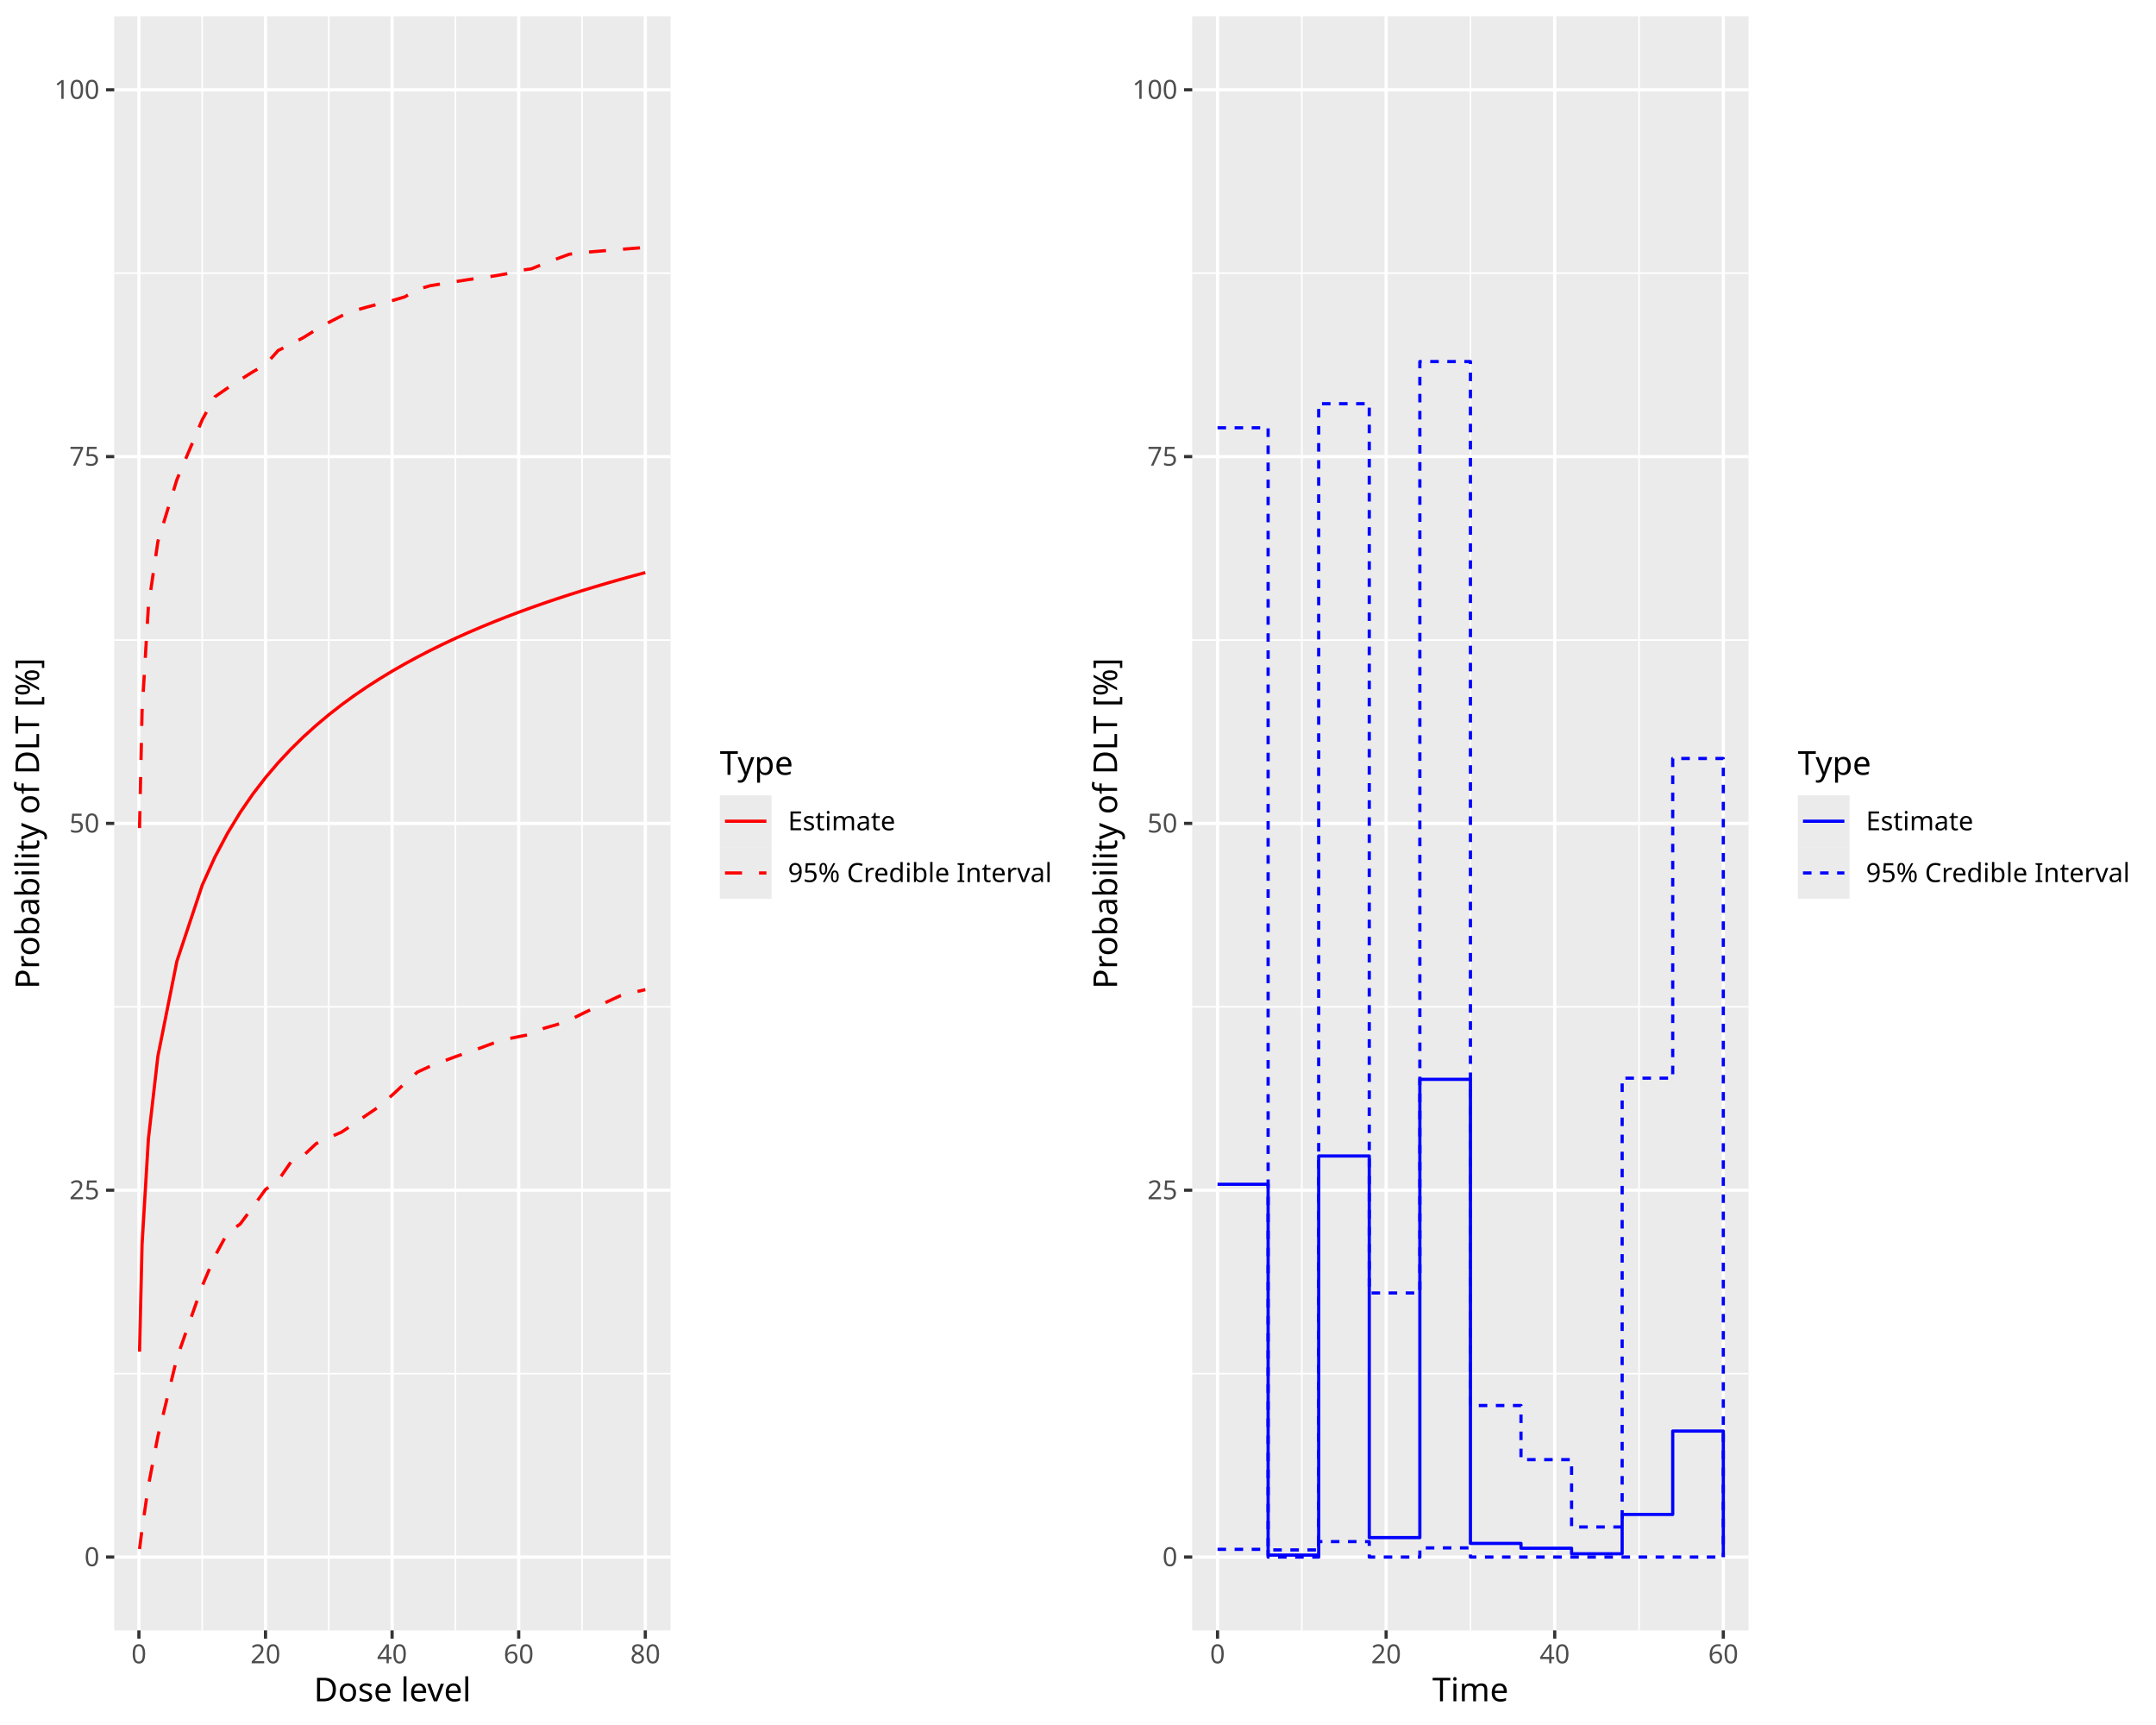
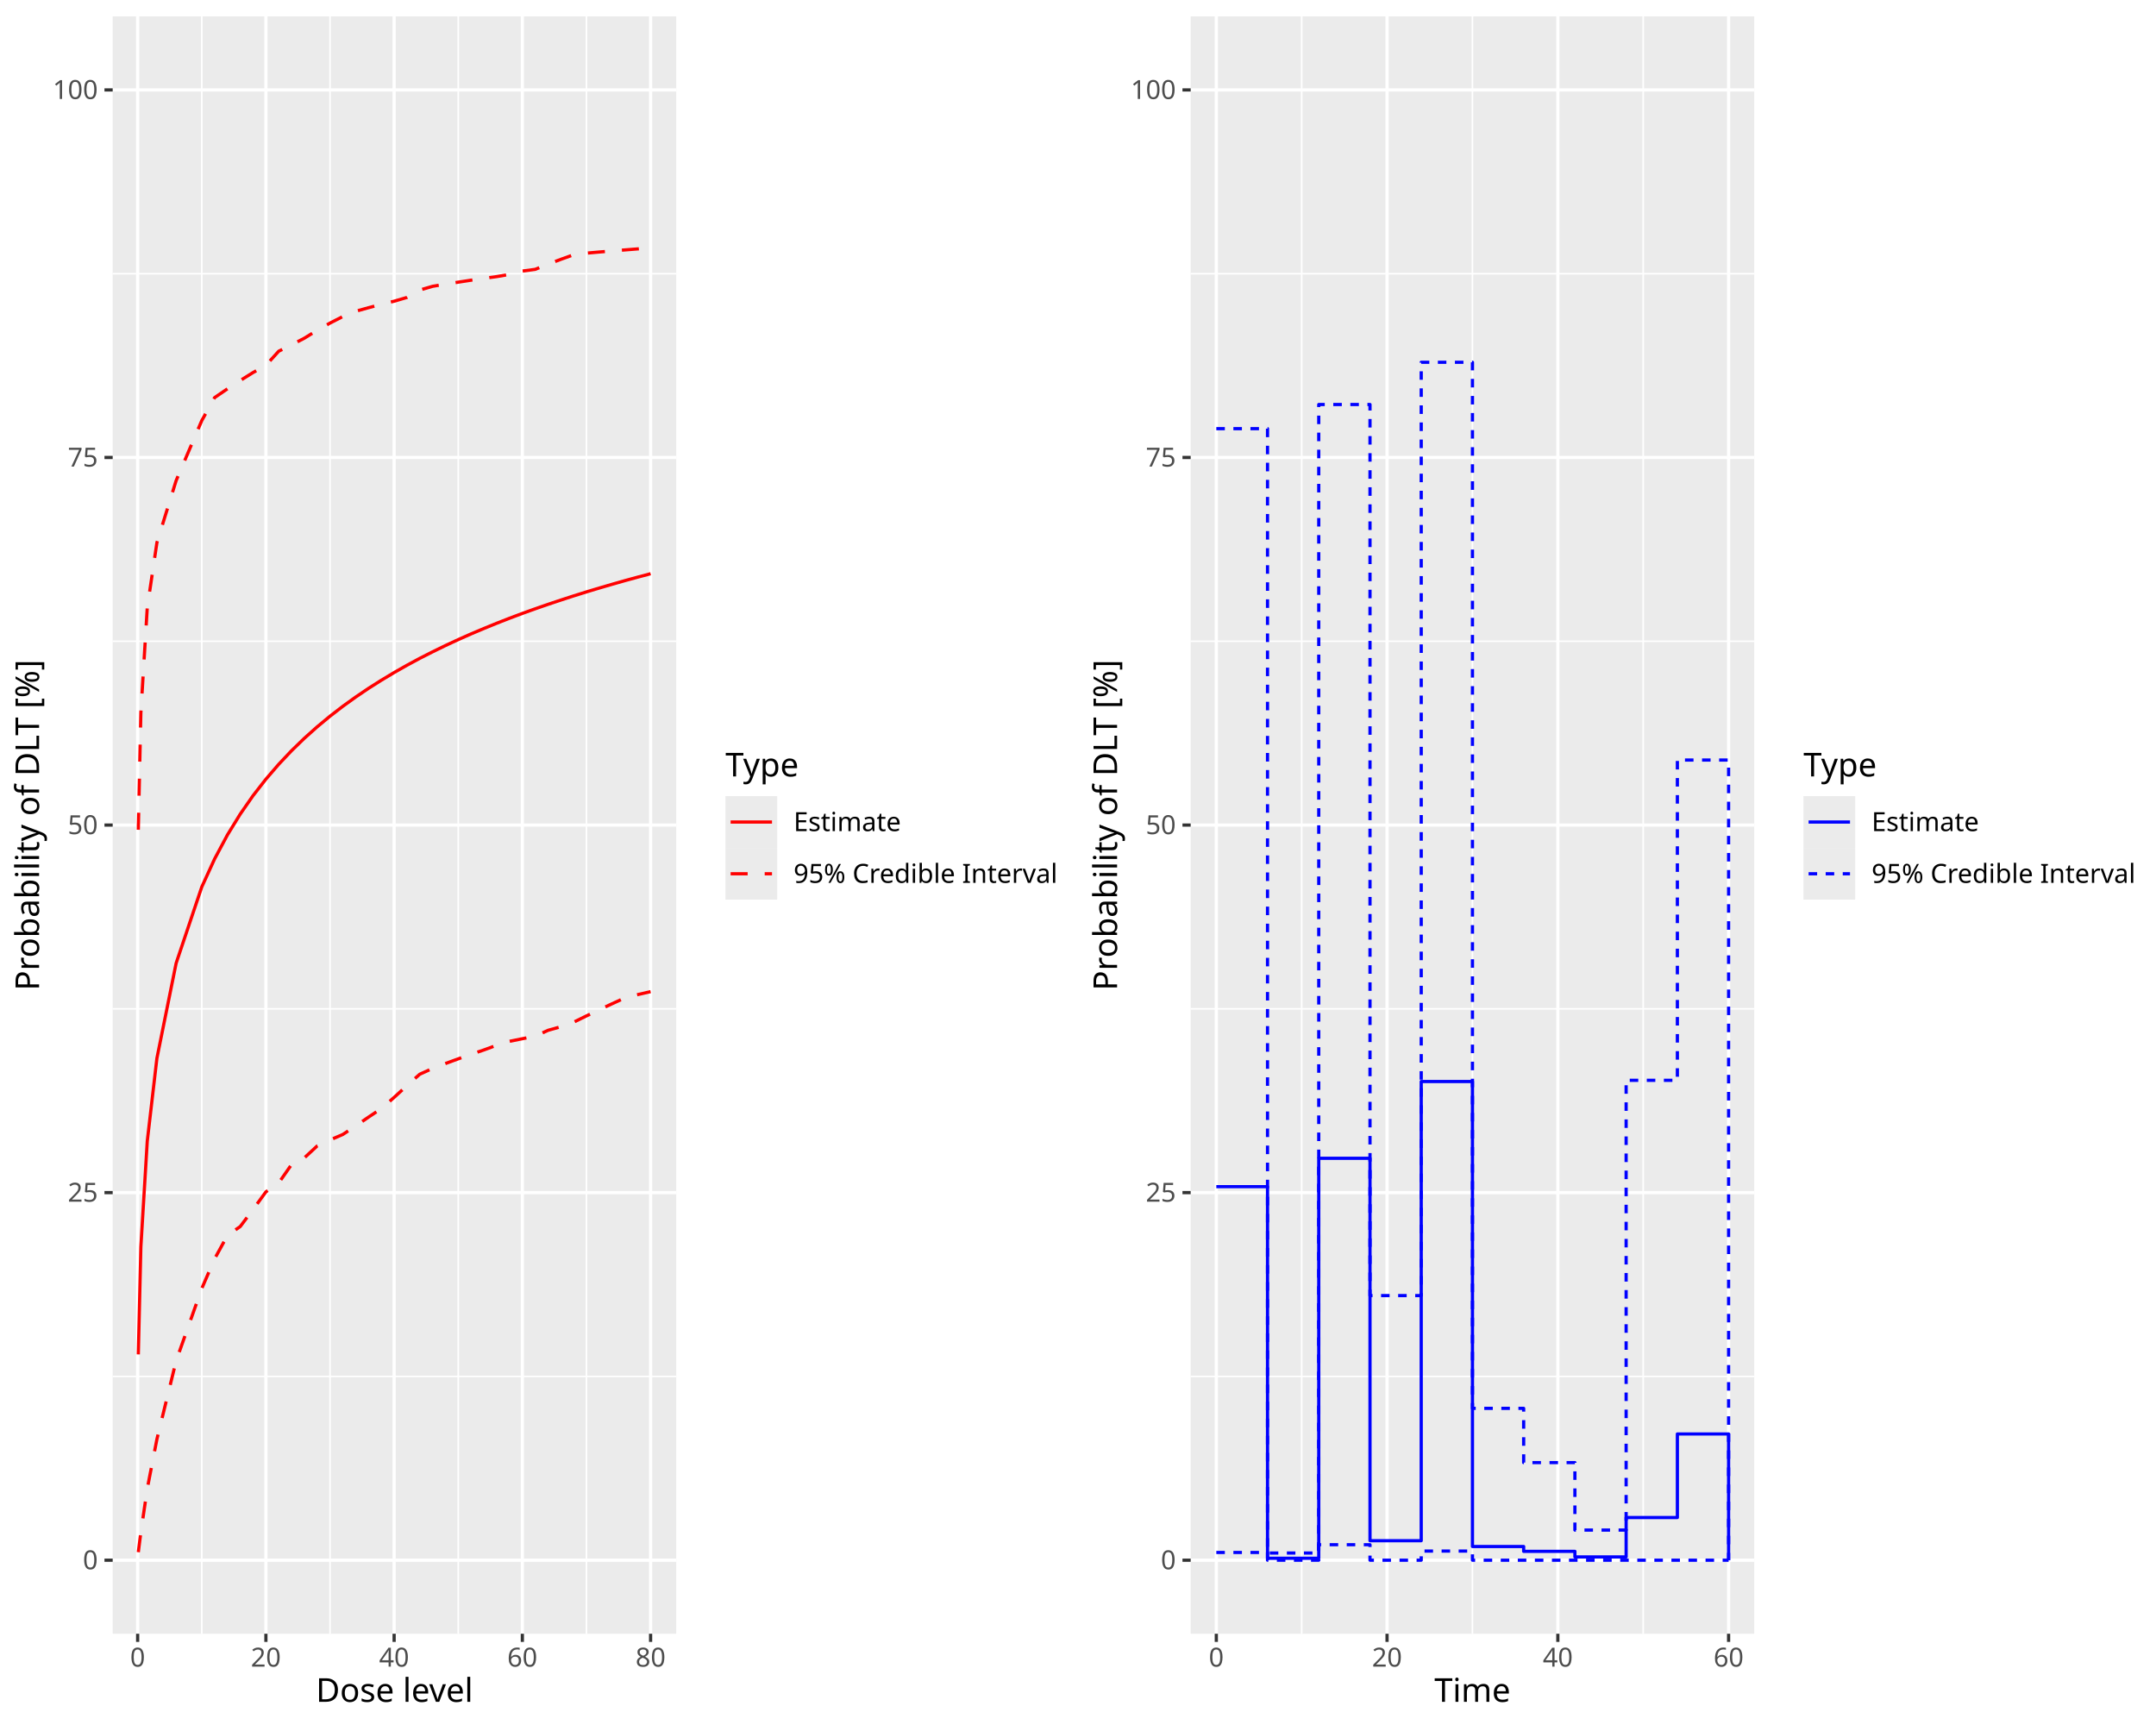
<svg xmlns="http://www.w3.org/2000/svg" class="svglite" data-engine-version="2.0" width="720.00pt" height="576.00pt" viewBox="0 0 720.00 576.00">
  <defs>
    <style type="text/css">
    .svglite line, .svglite polyline, .svglite polygon, .svglite path, .svglite rect, .svglite circle {
      fill: none;
      stroke: #000000;
      stroke-linecap: round;
      stroke-linejoin: round;
      stroke-miterlimit: 10.00;
    }
  </style>
  </defs>
  <rect width="100%" height="100%" style="stroke: none; fill: #FFFFFF;" />
  <defs>
    <clipPath id="cpMC4wMHw3MjAuMDB8MC4wMHw1NzYuMDA=">
      <rect x="0.00" y="0.00" width="720.00" height="576.00" />
    </clipPath>
  </defs>
  <g clip-path="url(#cpMC4wMHw3MjAuMDB8MC4wMHw1NzYuMDA=)">
</g>
  <defs>
    <clipPath id="cpMC4wMHwzNjAuMDB8MC4wMHw1NzYuMDA=">
      <rect x="0.00" y="0.00" width="360.00" height="576.00" />
    </clipPath>
  </defs>
  <g clip-path="url(#cpMC4wMHwzNjAuMDB8MC4wMHw1NzYuMDA=)">
    <rect x="0.00" y="0.00" width="360.00" height="576.00" style="stroke-width: 1.07; stroke: #FFFFFF; fill: #FFFFFF;" />
  </g>
  <g clip-path="url(#cpMC4wMHw3MjAuMDB8MC4wMHw1NzYuMDA=)">
</g>
  <defs>
-     <clipPath id="cpMzguMTV8MjIzLjk1fDUuNDh8NTQ0LjQy">
-       <rect x="38.15" y="5.48" width="185.79" height="538.94" />
+     <clipPath id="cpMzcuNjN8MjI1LjgyfDUuNDh8NTQ1LjUy">
+       <rect x="37.63" y="5.48" width="188.19" height="540.04" />
    </clipPath>
  </defs>
-   <g clip-path="url(#cpMzguMTV8MjIzLjk1fDUuNDh8NTQ0LjQy)">
-     <rect x="38.15" y="5.48" width="185.79" height="538.94" style="stroke-width: 1.07; stroke: none; fill: #EBEBEB;" />
-     <polyline points="38.15,458.68 223.95,458.68 " style="stroke-width: 0.53; stroke: #FFFFFF; stroke-linecap: butt;" />
-     <polyline points="38.15,336.19 223.95,336.19 " style="stroke-width: 0.53; stroke: #FFFFFF; stroke-linecap: butt;" />
-     <polyline points="38.15,213.71 223.95,213.71 " style="stroke-width: 0.53; stroke: #FFFFFF; stroke-linecap: butt;" />
-     <polyline points="38.15,91.22 223.95,91.22 " style="stroke-width: 0.53; stroke: #FFFFFF; stroke-linecap: butt;" />
-     <polyline points="67.53,544.42 67.53,5.48 " style="stroke-width: 0.53; stroke: #FFFFFF; stroke-linecap: butt;" />
-     <polyline points="109.80,544.42 109.80,5.48 " style="stroke-width: 0.53; stroke: #FFFFFF; stroke-linecap: butt;" />
-     <polyline points="152.08,544.42 152.08,5.48 " style="stroke-width: 0.53; stroke: #FFFFFF; stroke-linecap: butt;" />
-     <polyline points="194.36,544.42 194.36,5.48 " style="stroke-width: 0.53; stroke: #FFFFFF; stroke-linecap: butt;" />
-     <polyline points="38.15,519.92 223.95,519.92 " style="stroke-width: 1.07; stroke: #FFFFFF; stroke-linecap: butt;" />
-     <polyline points="38.15,397.43 223.95,397.43 " style="stroke-width: 1.07; stroke: #FFFFFF; stroke-linecap: butt;" />
-     <polyline points="38.15,274.95 223.95,274.95 " style="stroke-width: 1.07; stroke: #FFFFFF; stroke-linecap: butt;" />
-     <polyline points="38.15,152.46 223.95,152.46 " style="stroke-width: 1.07; stroke: #FFFFFF; stroke-linecap: butt;" />
-     <polyline points="38.15,29.98 223.95,29.98 " style="stroke-width: 1.07; stroke: #FFFFFF; stroke-linecap: butt;" />
-     <polyline points="46.39,544.42 46.39,5.48 " style="stroke-width: 1.07; stroke: #FFFFFF; stroke-linecap: butt;" />
-     <polyline points="88.67,544.42 88.67,5.48 " style="stroke-width: 1.07; stroke: #FFFFFF; stroke-linecap: butt;" />
-     <polyline points="130.94,544.42 130.94,5.48 " style="stroke-width: 1.07; stroke: #FFFFFF; stroke-linecap: butt;" />
-     <polyline points="173.22,544.42 173.22,5.48 " style="stroke-width: 1.07; stroke: #FFFFFF; stroke-linecap: butt;" />
-     <polyline points="215.50,544.42 215.50,5.48 " style="stroke-width: 1.07; stroke: #FFFFFF; stroke-linecap: butt;" />
-     <polyline points="46.60,517.25 47.44,510.61 49.56,496.09 52.73,479.60 59.07,453.48 67.53,429.40 71.75,419.49 75.98,411.70 80.21,408.72 84.44,403.04 88.67,397.17 92.89,394.19 97.12,388.08 101.35,385.85 105.58,381.87 109.80,379.88 114.03,378.05 118.26,375.22 122.49,372.29 126.72,369.42 130.94,365.70 135.17,361.77 139.40,357.98 143.63,356.03 147.86,354.41 152.08,352.85 156.31,351.34 160.54,349.89 164.77,348.31 169.00,347.01 173.22,346.15 177.45,345.32 181.68,343.35 185.91,342.14 190.13,340.64 194.36,338.54 198.59,336.49 202.82,334.49 207.05,332.53 211.27,331.44 215.50,330.45 " style="stroke-width: 1.07; stroke: #FF0000; stroke-dasharray: 5.69,5.69; stroke-linecap: butt;" />
-     <polyline points="46.60,451.34 47.44,415.54 49.56,380.28 52.73,352.65 59.07,320.98 67.53,295.58 71.75,286.22 75.98,278.24 80.21,271.29 84.44,265.14 88.67,259.65 92.89,254.69 97.12,250.17 101.35,246.03 105.58,242.21 109.80,238.67 114.03,235.37 118.26,232.29 122.49,229.40 126.72,226.69 130.94,224.12 135.17,221.70 139.40,219.40 143.63,217.21 147.86,215.13 152.08,213.15 156.31,211.25 160.54,209.44 164.77,207.70 169.00,206.03 173.22,204.43 177.45,202.89 181.68,201.40 185.91,199.97 190.13,198.59 194.36,197.25 198.59,195.96 202.82,194.71 207.05,193.50 211.27,192.33 215.50,191.19 " style="stroke-width: 1.07; stroke: #FF0000; stroke-linecap: butt;" />
-     <polyline points="46.60,276.52 47.44,237.56 49.56,202.49 52.73,180.82 59.07,160.17 67.53,140.17 71.75,132.50 75.98,129.57 80.21,126.82 84.44,124.15 88.67,121.75 92.89,117.04 97.12,114.94 101.35,112.71 105.58,110.07 109.80,107.67 114.03,105.48 118.26,103.75 122.49,102.55 126.72,101.43 130.94,100.39 135.17,99.13 139.40,96.66 143.63,95.41 147.86,94.71 152.08,94.04 156.31,93.38 160.54,92.77 164.77,92.19 169.00,91.45 173.22,90.34 177.45,89.77 181.68,88.05 185.91,86.44 190.13,84.89 194.36,84.37 198.59,83.99 202.82,83.64 207.05,83.29 211.27,82.95 215.50,82.63 " style="stroke-width: 1.07; stroke: #FF0000; stroke-dasharray: 5.69,5.69; stroke-linecap: butt;" />
+   <g clip-path="url(#cpMzcuNjN8MjI1LjgyfDUuNDh8NTQ1LjUy)">
+     <rect x="37.63" y="5.48" width="188.19" height="540.04" style="stroke-width: 1.07; stroke: none; fill: #EBEBEB;" />
+     <polyline points="37.63,459.60 225.82,459.60 " style="stroke-width: 0.53; stroke: #FFFFFF; stroke-linecap: butt;" />
+     <polyline points="37.63,336.87 225.82,336.87 " style="stroke-width: 0.53; stroke: #FFFFFF; stroke-linecap: butt;" />
+     <polyline points="37.63,214.13 225.82,214.13 " style="stroke-width: 0.53; stroke: #FFFFFF; stroke-linecap: butt;" />
+     <polyline points="37.63,91.39 225.82,91.39 " style="stroke-width: 0.53; stroke: #FFFFFF; stroke-linecap: butt;" />
+     <polyline points="67.38,545.52 67.38,5.48 " style="stroke-width: 0.53; stroke: #FFFFFF; stroke-linecap: butt;" />
+     <polyline points="110.21,545.52 110.21,5.48 " style="stroke-width: 0.53; stroke: #FFFFFF; stroke-linecap: butt;" />
+     <polyline points="153.03,545.52 153.03,5.48 " style="stroke-width: 0.53; stroke: #FFFFFF; stroke-linecap: butt;" />
+     <polyline points="195.85,545.52 195.85,5.48 " style="stroke-width: 0.53; stroke: #FFFFFF; stroke-linecap: butt;" />
+     <polyline points="37.63,520.97 225.82,520.97 " style="stroke-width: 1.07; stroke: #FFFFFF; stroke-linecap: butt;" />
+     <polyline points="37.63,398.23 225.82,398.23 " style="stroke-width: 1.07; stroke: #FFFFFF; stroke-linecap: butt;" />
+     <polyline points="37.63,275.50 225.82,275.50 " style="stroke-width: 1.07; stroke: #FFFFFF; stroke-linecap: butt;" />
+     <polyline points="37.63,152.76 225.82,152.76 " style="stroke-width: 1.07; stroke: #FFFFFF; stroke-linecap: butt;" />
+     <polyline points="37.63,30.03 225.82,30.03 " style="stroke-width: 1.07; stroke: #FFFFFF; stroke-linecap: butt;" />
+     <polyline points="45.97,545.52 45.97,5.48 " style="stroke-width: 1.07; stroke: #FFFFFF; stroke-linecap: butt;" />
+     <polyline points="88.80,545.52 88.80,5.48 " style="stroke-width: 1.07; stroke: #FFFFFF; stroke-linecap: butt;" />
+     <polyline points="131.62,545.52 131.62,5.48 " style="stroke-width: 1.07; stroke: #FFFFFF; stroke-linecap: butt;" />
+     <polyline points="174.44,545.52 174.44,5.48 " style="stroke-width: 1.07; stroke: #FFFFFF; stroke-linecap: butt;" />
+     <polyline points="217.27,545.52 217.27,5.48 " style="stroke-width: 1.07; stroke: #FFFFFF; stroke-linecap: butt;" />
+     <polyline points="46.19,518.29 47.04,511.64 49.18,497.09 52.40,480.57 58.82,454.40 67.38,430.26 71.67,420.34 75.95,412.53 80.23,409.55 84.51,403.85 88.80,397.97 93.08,394.98 97.36,388.86 101.64,386.62 105.93,382.64 110.21,380.65 114.49,378.81 118.77,375.98 123.05,373.03 127.34,370.17 131.62,366.43 135.90,362.50 140.18,358.70 144.47,356.75 148.75,355.13 153.03,353.56 157.31,352.05 161.60,350.59 165.88,349.01 170.16,347.71 174.44,346.84 178.72,346.01 183.01,344.04 187.29,342.83 191.57,341.32 195.85,339.22 200.14,337.16 204.42,335.16 208.70,333.20 212.98,332.11 217.27,331.11 " style="stroke-width: 1.07; stroke: #FF0000; stroke-dasharray: 5.69,5.69; stroke-linecap: butt;" />
+     <polyline points="46.19,452.25 47.04,416.38 49.18,381.05 52.40,353.36 58.82,321.63 67.38,296.17 71.67,286.80 75.95,278.79 80.23,271.83 84.51,265.67 88.80,260.17 93.08,255.20 97.36,250.67 101.64,246.52 105.93,242.69 110.21,239.14 114.49,235.84 118.77,232.76 123.05,229.86 127.34,227.14 131.62,224.57 135.90,222.14 140.18,219.83 144.47,217.65 148.75,215.56 153.03,213.57 157.31,211.67 161.60,209.86 165.88,208.11 170.16,206.44 174.44,204.83 178.72,203.29 183.01,201.80 187.29,200.37 191.57,198.98 195.85,197.64 200.14,196.35 204.42,195.10 208.70,193.88 212.98,192.71 217.27,191.57 " style="stroke-width: 1.07; stroke: #FF0000; stroke-linecap: butt;" />
+     <polyline points="46.19,277.07 47.04,238.04 49.18,202.90 52.40,181.18 58.82,160.48 67.38,140.45 71.67,132.76 75.95,129.83 80.23,127.06 84.51,124.39 88.80,121.99 93.08,117.27 97.36,115.16 101.64,112.93 105.93,110.28 110.21,107.88 114.49,105.69 118.77,103.95 123.05,102.75 127.34,101.63 131.62,100.58 135.90,99.32 140.18,96.85 144.47,95.60 148.75,94.89 153.03,94.22 157.31,93.56 161.60,92.94 165.88,92.36 170.16,91.62 174.44,90.51 178.72,89.94 183.01,88.22 187.29,86.60 191.57,85.06 195.85,84.53 200.14,84.15 204.42,83.80 208.70,83.45 212.98,83.11 217.27,82.78 " style="stroke-width: 1.07; stroke: #FF0000; stroke-dasharray: 5.69,5.69; stroke-linecap: butt;" />
  </g>
  <g clip-path="url(#cpMC4wMHw3MjAuMDB8MC4wMHw1NzYuMDA=)">
-     <text x="33.22" y="522.95" text-anchor="end" style="font-size: 8.80px; fill: #4D4D4D; font-family: sans;" textLength="4.89px" lengthAdjust="spacingAndGlyphs">0</text>
-     <text x="33.22" y="400.46" text-anchor="end" style="font-size: 8.80px; fill: #4D4D4D; font-family: sans;" textLength="9.79px" lengthAdjust="spacingAndGlyphs">25</text>
-     <text x="33.22" y="277.98" text-anchor="end" style="font-size: 8.80px; fill: #4D4D4D; font-family: sans;" textLength="9.79px" lengthAdjust="spacingAndGlyphs">50</text>
-     <text x="33.22" y="155.49" text-anchor="end" style="font-size: 8.80px; fill: #4D4D4D; font-family: sans;" textLength="9.79px" lengthAdjust="spacingAndGlyphs">75</text>
-     <text x="33.22" y="33.00" text-anchor="end" style="font-size: 8.80px; fill: #4D4D4D; font-family: sans;" textLength="14.68px" lengthAdjust="spacingAndGlyphs">100</text>
-     <polyline points="35.41,519.92 38.15,519.92 " style="stroke-width: 1.07; stroke: #333333; stroke-linecap: butt;" />
-     <polyline points="35.41,397.43 38.15,397.43 " style="stroke-width: 1.07; stroke: #333333; stroke-linecap: butt;" />
-     <polyline points="35.41,274.95 38.15,274.95 " style="stroke-width: 1.07; stroke: #333333; stroke-linecap: butt;" />
-     <polyline points="35.41,152.46 38.15,152.46 " style="stroke-width: 1.07; stroke: #333333; stroke-linecap: butt;" />
-     <polyline points="35.41,29.98 38.15,29.98 " style="stroke-width: 1.07; stroke: #333333; stroke-linecap: butt;" />
-     <polyline points="46.39,547.16 46.39,544.42 " style="stroke-width: 1.07; stroke: #333333; stroke-linecap: butt;" />
-     <polyline points="88.67,547.16 88.67,544.42 " style="stroke-width: 1.07; stroke: #333333; stroke-linecap: butt;" />
-     <polyline points="130.94,547.16 130.94,544.42 " style="stroke-width: 1.07; stroke: #333333; stroke-linecap: butt;" />
-     <polyline points="173.22,547.16 173.22,544.42 " style="stroke-width: 1.07; stroke: #333333; stroke-linecap: butt;" />
-     <polyline points="215.50,547.16 215.50,544.42 " style="stroke-width: 1.07; stroke: #333333; stroke-linecap: butt;" />
-     <text x="46.39" y="555.40" text-anchor="middle" style="font-size: 8.80px; fill: #4D4D4D; font-family: sans;" textLength="4.89px" lengthAdjust="spacingAndGlyphs">0</text>
-     <text x="88.67" y="555.40" text-anchor="middle" style="font-size: 8.80px; fill: #4D4D4D; font-family: sans;" textLength="9.79px" lengthAdjust="spacingAndGlyphs">20</text>
-     <text x="130.94" y="555.40" text-anchor="middle" style="font-size: 8.80px; fill: #4D4D4D; font-family: sans;" textLength="9.79px" lengthAdjust="spacingAndGlyphs">40</text>
-     <text x="173.22" y="555.40" text-anchor="middle" style="font-size: 8.80px; fill: #4D4D4D; font-family: sans;" textLength="9.79px" lengthAdjust="spacingAndGlyphs">60</text>
-     <text x="215.50" y="555.40" text-anchor="middle" style="font-size: 8.80px; fill: #4D4D4D; font-family: sans;" textLength="9.79px" lengthAdjust="spacingAndGlyphs">80</text>
-     <text x="131.05" y="568.10" text-anchor="middle" style="font-size: 11.00px; font-family: sans;" textLength="51.37px" lengthAdjust="spacingAndGlyphs">Dose level</text>
-     <text transform="translate(13.05,274.95) rotate(-90)" text-anchor="middle" style="font-size: 11.00px; font-family: sans;" textLength="106.38px" lengthAdjust="spacingAndGlyphs">Probability of DLT [%]</text>
-     <rect x="234.91" y="244.29" width="119.61" height="61.32" style="stroke-width: 1.07; stroke: none; fill: #FFFFFF;" />
-     <text x="240.39" y="258.71" style="font-size: 11.00px; font-family: sans;" textLength="24.46px" lengthAdjust="spacingAndGlyphs">Type</text>
-     <rect x="240.39" y="265.57" width="17.28" height="17.28" style="stroke-width: 1.07; stroke: none; fill: #EBEBEB;" />
-     <line x1="242.11" y1="274.21" x2="255.94" y2="274.21" style="stroke-width: 1.07; stroke: #FF0000; stroke-linecap: butt;" />
-     <rect x="240.39" y="282.85" width="17.28" height="17.28" style="stroke-width: 1.07; stroke: none; fill: #EBEBEB;" />
-     <line x1="242.11" y1="291.49" x2="255.94" y2="291.49" style="stroke-width: 1.07; stroke: #FF0000; stroke-dasharray: 5.69,5.69; stroke-linecap: butt;" />
-     <text x="263.15" y="277.24" style="font-size: 8.80px; font-family: sans;" textLength="34.24px" lengthAdjust="spacingAndGlyphs">Estimate</text>
-     <text x="263.15" y="294.52" style="font-size: 8.80px; font-family: sans;" textLength="84.14px" lengthAdjust="spacingAndGlyphs">95% Credible Interval</text>
+     <text x="32.70" y="524.00" text-anchor="end" style="font-size: 8.80px; fill: #4D4D4D; font-family: sans;" textLength="4.89px" lengthAdjust="spacingAndGlyphs">0</text>
+     <text x="32.70" y="401.26" text-anchor="end" style="font-size: 8.80px; fill: #4D4D4D; font-family: sans;" textLength="9.79px" lengthAdjust="spacingAndGlyphs">25</text>
+     <text x="32.70" y="278.53" text-anchor="end" style="font-size: 8.80px; fill: #4D4D4D; font-family: sans;" textLength="9.79px" lengthAdjust="spacingAndGlyphs">50</text>
+     <text x="32.70" y="155.79" text-anchor="end" style="font-size: 8.80px; fill: #4D4D4D; font-family: sans;" textLength="9.79px" lengthAdjust="spacingAndGlyphs">75</text>
+     <text x="32.70" y="33.05" text-anchor="end" style="font-size: 8.80px; fill: #4D4D4D; font-family: sans;" textLength="14.68px" lengthAdjust="spacingAndGlyphs">100</text>
+     <polyline points="34.89,520.97 37.63,520.97 " style="stroke-width: 1.07; stroke: #333333; stroke-linecap: butt;" />
+     <polyline points="34.89,398.23 37.63,398.23 " style="stroke-width: 1.07; stroke: #333333; stroke-linecap: butt;" />
+     <polyline points="34.89,275.50 37.63,275.50 " style="stroke-width: 1.07; stroke: #333333; stroke-linecap: butt;" />
+     <polyline points="34.89,152.76 37.63,152.76 " style="stroke-width: 1.07; stroke: #333333; stroke-linecap: butt;" />
+     <polyline points="34.89,30.03 37.63,30.03 " style="stroke-width: 1.07; stroke: #333333; stroke-linecap: butt;" />
+     <polyline points="45.97,548.26 45.97,545.52 " style="stroke-width: 1.07; stroke: #333333; stroke-linecap: butt;" />
+     <polyline points="88.80,548.26 88.80,545.52 " style="stroke-width: 1.07; stroke: #333333; stroke-linecap: butt;" />
+     <polyline points="131.62,548.26 131.62,545.52 " style="stroke-width: 1.07; stroke: #333333; stroke-linecap: butt;" />
+     <polyline points="174.44,548.26 174.44,545.52 " style="stroke-width: 1.07; stroke: #333333; stroke-linecap: butt;" />
+     <polyline points="217.27,548.26 217.27,545.52 " style="stroke-width: 1.07; stroke: #333333; stroke-linecap: butt;" />
+     <text x="45.97" y="556.51" text-anchor="middle" style="font-size: 8.80px; fill: #4D4D4D; font-family: sans;" textLength="4.89px" lengthAdjust="spacingAndGlyphs">0</text>
+     <text x="88.80" y="556.51" text-anchor="middle" style="font-size: 8.80px; fill: #4D4D4D; font-family: sans;" textLength="9.79px" lengthAdjust="spacingAndGlyphs">20</text>
+     <text x="131.62" y="556.51" text-anchor="middle" style="font-size: 8.80px; fill: #4D4D4D; font-family: sans;" textLength="9.79px" lengthAdjust="spacingAndGlyphs">40</text>
+     <text x="174.44" y="556.51" text-anchor="middle" style="font-size: 8.80px; fill: #4D4D4D; font-family: sans;" textLength="9.79px" lengthAdjust="spacingAndGlyphs">60</text>
+     <text x="217.27" y="556.51" text-anchor="middle" style="font-size: 8.80px; fill: #4D4D4D; font-family: sans;" textLength="9.79px" lengthAdjust="spacingAndGlyphs">80</text>
+     <text x="131.73" y="568.27" text-anchor="middle" style="font-size: 11.00px; font-family: sans;" textLength="51.37px" lengthAdjust="spacingAndGlyphs">Dose level</text>
+     <text transform="translate(13.05,275.50) rotate(-90)" text-anchor="middle" style="font-size: 11.00px; font-family: sans;" textLength="106.38px" lengthAdjust="spacingAndGlyphs">Probability of DLT [%]</text>
+     <rect x="236.78" y="245.12" width="117.74" height="60.76" style="stroke-width: 1.07; stroke: none; fill: #FFFFFF;" />
+     <text x="242.26" y="259.26" style="font-size: 11.00px; font-family: sans;" textLength="24.46px" lengthAdjust="spacingAndGlyphs">Type</text>
+     <rect x="242.26" y="265.84" width="17.28" height="17.28" style="stroke-width: 1.07; stroke: none; fill: #EBEBEB;" />
+     <line x1="243.99" y1="274.48" x2="257.81" y2="274.48" style="stroke-width: 1.07; stroke: #FF0000; stroke-linecap: butt;" />
+     <rect x="242.26" y="283.12" width="17.28" height="17.28" style="stroke-width: 1.07; stroke: none; fill: #EBEBEB;" />
+     <line x1="243.99" y1="291.76" x2="257.81" y2="291.76" style="stroke-width: 1.07; stroke: #FF0000; stroke-dasharray: 5.69,5.69; stroke-linecap: butt;" />
+     <text x="265.02" y="277.51" style="font-size: 8.80px; font-family: sans;" textLength="34.24px" lengthAdjust="spacingAndGlyphs">Estimate</text>
+     <text x="265.02" y="294.79" style="font-size: 8.80px; font-family: sans;" textLength="84.14px" lengthAdjust="spacingAndGlyphs">95% Credible Interval</text>
  </g>
  <defs>
    <clipPath id="cpMzYwLjAwfDcyMC4wMHwwLjAwfDU3Ni4wMA==">
      <rect x="360.00" y="0.00" width="360.00" height="576.00" />
    </clipPath>
  </defs>
  <g clip-path="url(#cpMzYwLjAwfDcyMC4wMHwwLjAwfDU3Ni4wMA==)">
    <rect x="360.00" y="0.00" width="360.00" height="576.00" style="stroke-width: 1.07; stroke: #FFFFFF; fill: #FFFFFF;" />
  </g>
  <g clip-path="url(#cpMC4wMHw3MjAuMDB8MC4wMHw1NzYuMDA=)">
</g>
  <defs>
-     <clipPath id="cpMzk4LjE1fDU4My45NXw1LjQ4fDU0NC40Mg==">
-       <rect x="398.15" y="5.48" width="185.79" height="538.94" />
+     <clipPath id="cpMzk3LjYzfDU4NS44Mnw1LjQ4fDU0NS41Mg==">
+       <rect x="397.63" y="5.48" width="188.19" height="540.04" />
    </clipPath>
  </defs>
-   <g clip-path="url(#cpMzk4LjE1fDU4My45NXw1LjQ4fDU0NC40Mg==)">
-     <rect x="398.15" y="5.48" width="185.79" height="538.94" style="stroke-width: 1.07; stroke: none; fill: #EBEBEB;" />
-     <polyline points="398.15,458.68 583.95,458.68 " style="stroke-width: 0.53; stroke: #FFFFFF; stroke-linecap: butt;" />
-     <polyline points="398.15,336.19 583.95,336.19 " style="stroke-width: 0.53; stroke: #FFFFFF; stroke-linecap: butt;" />
-     <polyline points="398.15,213.71 583.95,213.71 " style="stroke-width: 0.53; stroke: #FFFFFF; stroke-linecap: butt;" />
-     <polyline points="398.15,91.22 583.95,91.22 " style="stroke-width: 0.53; stroke: #FFFFFF; stroke-linecap: butt;" />
-     <polyline points="434.75,544.42 434.75,5.48 " style="stroke-width: 0.53; stroke: #FFFFFF; stroke-linecap: butt;" />
-     <polyline points="491.05,544.42 491.05,5.48 " style="stroke-width: 0.53; stroke: #FFFFFF; stroke-linecap: butt;" />
-     <polyline points="547.35,544.42 547.35,5.48 " style="stroke-width: 0.53; stroke: #FFFFFF; stroke-linecap: butt;" />
-     <polyline points="398.15,519.92 583.95,519.92 " style="stroke-width: 1.07; stroke: #FFFFFF; stroke-linecap: butt;" />
-     <polyline points="398.15,397.43 583.95,397.43 " style="stroke-width: 1.07; stroke: #FFFFFF; stroke-linecap: butt;" />
-     <polyline points="398.15,274.95 583.95,274.95 " style="stroke-width: 1.07; stroke: #FFFFFF; stroke-linecap: butt;" />
-     <polyline points="398.15,152.46 583.95,152.46 " style="stroke-width: 1.07; stroke: #FFFFFF; stroke-linecap: butt;" />
-     <polyline points="398.15,29.98 583.95,29.98 " style="stroke-width: 1.07; stroke: #FFFFFF; stroke-linecap: butt;" />
-     <polyline points="406.60,544.42 406.60,5.48 " style="stroke-width: 1.07; stroke: #FFFFFF; stroke-linecap: butt;" />
-     <polyline points="462.90,544.42 462.90,5.48 " style="stroke-width: 1.07; stroke: #FFFFFF; stroke-linecap: butt;" />
-     <polyline points="519.20,544.42 519.20,5.48 " style="stroke-width: 1.07; stroke: #FFFFFF; stroke-linecap: butt;" />
-     <polyline points="575.50,544.42 575.50,5.48 " style="stroke-width: 1.07; stroke: #FFFFFF; stroke-linecap: butt;" />
-     <polyline points="406.60,517.34 423.49,517.34 423.49,519.92 440.38,519.92 440.38,514.76 457.27,514.76 457.27,519.92 474.16,519.92 474.16,516.87 491.05,516.87 491.05,519.92 507.94,519.92 507.94,519.92 524.83,519.92 524.83,519.92 541.72,519.92 541.72,519.92 558.61,519.92 558.61,519.92 575.50,519.92 575.50,519.92 " style="stroke-width: 1.07; stroke: #0000FF; stroke-dasharray: 2.85,2.85; stroke-linecap: butt;" />
-     <polyline points="406.60,395.45 423.49,395.45 423.49,519.27 440.38,519.27 440.38,385.99 457.27,385.99 457.27,513.43 474.16,513.43 474.16,360.41 491.05,360.41 491.05,515.36 507.94,515.36 507.94,516.98 524.83,516.98 524.83,518.83 541.72,518.83 541.72,505.70 558.61,505.70 558.61,477.85 575.50,477.85 575.50,519.92 " style="stroke-width: 1.07; stroke: #0000FF; stroke-linecap: butt;" />
-     <polyline points="406.60,142.84 423.49,142.84 423.49,517.53 440.38,517.53 440.38,134.80 457.27,134.80 457.27,431.74 474.16,431.74 474.16,120.73 491.05,120.73 491.05,469.32 507.94,469.32 507.94,487.39 524.83,487.39 524.83,509.88 541.72,509.88 541.72,360.01 558.61,360.01 558.61,253.27 575.50,253.27 575.50,519.92 " style="stroke-width: 1.07; stroke: #0000FF; stroke-dasharray: 2.85,2.85; stroke-linecap: butt;" />
+   <g clip-path="url(#cpMzk3LjYzfDU4NS44Mnw1LjQ4fDU0NS41Mg==)">
+     <rect x="397.63" y="5.48" width="188.19" height="540.04" style="stroke-width: 1.07; stroke: none; fill: #EBEBEB;" />
+     <polyline points="397.63,459.60 585.82,459.60 " style="stroke-width: 0.53; stroke: #FFFFFF; stroke-linecap: butt;" />
+     <polyline points="397.63,336.87 585.82,336.87 " style="stroke-width: 0.53; stroke: #FFFFFF; stroke-linecap: butt;" />
+     <polyline points="397.63,214.13 585.82,214.13 " style="stroke-width: 0.53; stroke: #FFFFFF; stroke-linecap: butt;" />
+     <polyline points="397.63,91.39 585.82,91.39 " style="stroke-width: 0.53; stroke: #FFFFFF; stroke-linecap: butt;" />
+     <polyline points="434.70,545.52 434.70,5.48 " style="stroke-width: 0.53; stroke: #FFFFFF; stroke-linecap: butt;" />
+     <polyline points="491.73,545.52 491.73,5.48 " style="stroke-width: 0.53; stroke: #FFFFFF; stroke-linecap: butt;" />
+     <polyline points="548.75,545.52 548.75,5.48 " style="stroke-width: 0.53; stroke: #FFFFFF; stroke-linecap: butt;" />
+     <polyline points="397.63,520.97 585.82,520.97 " style="stroke-width: 1.07; stroke: #FFFFFF; stroke-linecap: butt;" />
+     <polyline points="397.63,398.23 585.82,398.23 " style="stroke-width: 1.07; stroke: #FFFFFF; stroke-linecap: butt;" />
+     <polyline points="397.63,275.50 585.82,275.50 " style="stroke-width: 1.07; stroke: #FFFFFF; stroke-linecap: butt;" />
+     <polyline points="397.63,152.76 585.82,152.76 " style="stroke-width: 1.07; stroke: #FFFFFF; stroke-linecap: butt;" />
+     <polyline points="397.63,30.03 585.82,30.03 " style="stroke-width: 1.07; stroke: #FFFFFF; stroke-linecap: butt;" />
+     <polyline points="406.19,545.52 406.19,5.48 " style="stroke-width: 1.07; stroke: #FFFFFF; stroke-linecap: butt;" />
+     <polyline points="463.21,545.52 463.21,5.48 " style="stroke-width: 1.07; stroke: #FFFFFF; stroke-linecap: butt;" />
+     <polyline points="520.24,545.52 520.24,5.48 " style="stroke-width: 1.07; stroke: #FFFFFF; stroke-linecap: butt;" />
+     <polyline points="577.27,545.52 577.27,5.48 " style="stroke-width: 1.07; stroke: #FFFFFF; stroke-linecap: butt;" />
+     <polyline points="406.19,518.39 423.29,518.39 423.29,520.97 440.40,520.97 440.40,515.80 457.51,515.80 457.51,520.97 474.62,520.97 474.62,517.92 491.73,517.92 491.73,520.97 508.83,520.97 508.83,520.97 525.94,520.97 525.94,520.97 543.05,520.97 543.05,520.97 560.16,520.97 560.16,520.97 577.27,520.97 577.27,520.97 " style="stroke-width: 1.07; stroke: #0000FF; stroke-dasharray: 2.85,2.85; stroke-linecap: butt;" />
+     <polyline points="406.19,396.24 423.29,396.24 423.29,520.32 440.40,520.32 440.40,386.77 457.51,386.77 457.51,514.46 474.62,514.46 474.62,361.13 491.73,361.13 491.73,516.40 508.83,516.40 508.83,518.02 525.94,518.02 525.94,519.88 543.05,519.88 543.05,506.72 560.16,506.72 560.16,478.82 577.27,478.82 577.27,520.97 " style="stroke-width: 1.07; stroke: #0000FF; stroke-linecap: butt;" />
+     <polyline points="406.19,143.13 423.29,143.13 423.29,518.57 440.40,518.57 440.40,135.07 457.51,135.07 457.51,432.61 474.62,432.61 474.62,120.97 491.73,120.97 491.73,470.27 508.83,470.27 508.83,488.38 525.94,488.38 525.94,510.91 543.05,510.91 543.05,360.73 560.16,360.73 560.16,253.78 577.27,253.78 577.27,520.97 " style="stroke-width: 1.07; stroke: #0000FF; stroke-dasharray: 2.85,2.85; stroke-linecap: butt;" />
  </g>
  <g clip-path="url(#cpMC4wMHw3MjAuMDB8MC4wMHw1NzYuMDA=)">
-     <text x="393.22" y="522.95" text-anchor="end" style="font-size: 8.80px; fill: #4D4D4D; font-family: sans;" textLength="4.89px" lengthAdjust="spacingAndGlyphs">0</text>
-     <text x="393.22" y="400.46" text-anchor="end" style="font-size: 8.80px; fill: #4D4D4D; font-family: sans;" textLength="9.79px" lengthAdjust="spacingAndGlyphs">25</text>
-     <text x="393.22" y="277.98" text-anchor="end" style="font-size: 8.80px; fill: #4D4D4D; font-family: sans;" textLength="9.79px" lengthAdjust="spacingAndGlyphs">50</text>
-     <text x="393.22" y="155.49" text-anchor="end" style="font-size: 8.80px; fill: #4D4D4D; font-family: sans;" textLength="9.79px" lengthAdjust="spacingAndGlyphs">75</text>
-     <text x="393.22" y="33.00" text-anchor="end" style="font-size: 8.80px; fill: #4D4D4D; font-family: sans;" textLength="14.68px" lengthAdjust="spacingAndGlyphs">100</text>
-     <polyline points="395.41,519.92 398.15,519.92 " style="stroke-width: 1.07; stroke: #333333; stroke-linecap: butt;" />
-     <polyline points="395.41,397.43 398.15,397.43 " style="stroke-width: 1.07; stroke: #333333; stroke-linecap: butt;" />
-     <polyline points="395.41,274.95 398.15,274.95 " style="stroke-width: 1.07; stroke: #333333; stroke-linecap: butt;" />
-     <polyline points="395.41,152.46 398.15,152.46 " style="stroke-width: 1.07; stroke: #333333; stroke-linecap: butt;" />
-     <polyline points="395.41,29.98 398.15,29.98 " style="stroke-width: 1.07; stroke: #333333; stroke-linecap: butt;" />
-     <polyline points="406.60,547.16 406.60,544.42 " style="stroke-width: 1.07; stroke: #333333; stroke-linecap: butt;" />
-     <polyline points="462.90,547.16 462.90,544.42 " style="stroke-width: 1.07; stroke: #333333; stroke-linecap: butt;" />
-     <polyline points="519.20,547.16 519.20,544.42 " style="stroke-width: 1.07; stroke: #333333; stroke-linecap: butt;" />
-     <polyline points="575.50,547.16 575.50,544.42 " style="stroke-width: 1.07; stroke: #333333; stroke-linecap: butt;" />
-     <text x="406.60" y="555.40" text-anchor="middle" style="font-size: 8.80px; fill: #4D4D4D; font-family: sans;" textLength="4.89px" lengthAdjust="spacingAndGlyphs">0</text>
-     <text x="462.90" y="555.40" text-anchor="middle" style="font-size: 8.80px; fill: #4D4D4D; font-family: sans;" textLength="9.79px" lengthAdjust="spacingAndGlyphs">20</text>
-     <text x="519.20" y="555.40" text-anchor="middle" style="font-size: 8.80px; fill: #4D4D4D; font-family: sans;" textLength="9.79px" lengthAdjust="spacingAndGlyphs">40</text>
-     <text x="575.50" y="555.40" text-anchor="middle" style="font-size: 8.80px; fill: #4D4D4D; font-family: sans;" textLength="9.79px" lengthAdjust="spacingAndGlyphs">60</text>
-     <text x="491.05" y="568.10" text-anchor="middle" style="font-size: 11.00px; font-family: sans;" textLength="24.45px" lengthAdjust="spacingAndGlyphs">Time</text>
-     <text transform="translate(373.05,274.95) rotate(-90)" text-anchor="middle" style="font-size: 11.00px; font-family: sans;" textLength="106.38px" lengthAdjust="spacingAndGlyphs">Probability of DLT [%]</text>
-     <rect x="594.91" y="244.29" width="119.61" height="61.32" style="stroke-width: 1.07; stroke: none; fill: #FFFFFF;" />
-     <text x="600.39" y="258.71" style="font-size: 11.00px; font-family: sans;" textLength="24.46px" lengthAdjust="spacingAndGlyphs">Type</text>
-     <rect x="600.39" y="265.57" width="17.28" height="17.28" style="stroke-width: 1.07; stroke: none; fill: #EBEBEB;" />
-     <line x1="602.11" y1="274.21" x2="615.94" y2="274.21" style="stroke-width: 1.07; stroke: #0000FF; stroke-linecap: butt;" />
-     <rect x="600.39" y="282.85" width="17.28" height="17.28" style="stroke-width: 1.07; stroke: none; fill: #EBEBEB;" />
-     <line x1="602.11" y1="291.49" x2="615.94" y2="291.49" style="stroke-width: 1.07; stroke: #0000FF; stroke-dasharray: 2.85,2.85; stroke-linecap: butt;" />
-     <text x="623.15" y="277.24" style="font-size: 8.80px; font-family: sans;" textLength="34.24px" lengthAdjust="spacingAndGlyphs">Estimate</text>
-     <text x="623.15" y="294.52" style="font-size: 8.80px; font-family: sans;" textLength="84.14px" lengthAdjust="spacingAndGlyphs">95% Credible Interval</text>
+     <text x="392.70" y="524.00" text-anchor="end" style="font-size: 8.80px; fill: #4D4D4D; font-family: sans;" textLength="4.89px" lengthAdjust="spacingAndGlyphs">0</text>
+     <text x="392.70" y="401.26" text-anchor="end" style="font-size: 8.80px; fill: #4D4D4D; font-family: sans;" textLength="9.79px" lengthAdjust="spacingAndGlyphs">25</text>
+     <text x="392.70" y="278.53" text-anchor="end" style="font-size: 8.80px; fill: #4D4D4D; font-family: sans;" textLength="9.79px" lengthAdjust="spacingAndGlyphs">50</text>
+     <text x="392.70" y="155.79" text-anchor="end" style="font-size: 8.80px; fill: #4D4D4D; font-family: sans;" textLength="9.79px" lengthAdjust="spacingAndGlyphs">75</text>
+     <text x="392.70" y="33.05" text-anchor="end" style="font-size: 8.80px; fill: #4D4D4D; font-family: sans;" textLength="14.68px" lengthAdjust="spacingAndGlyphs">100</text>
+     <polyline points="394.89,520.97 397.63,520.97 " style="stroke-width: 1.07; stroke: #333333; stroke-linecap: butt;" />
+     <polyline points="394.89,398.23 397.63,398.23 " style="stroke-width: 1.07; stroke: #333333; stroke-linecap: butt;" />
+     <polyline points="394.89,275.50 397.63,275.50 " style="stroke-width: 1.07; stroke: #333333; stroke-linecap: butt;" />
+     <polyline points="394.89,152.76 397.63,152.76 " style="stroke-width: 1.07; stroke: #333333; stroke-linecap: butt;" />
+     <polyline points="394.89,30.03 397.63,30.03 " style="stroke-width: 1.07; stroke: #333333; stroke-linecap: butt;" />
+     <polyline points="406.19,548.26 406.19,545.52 " style="stroke-width: 1.07; stroke: #333333; stroke-linecap: butt;" />
+     <polyline points="463.21,548.26 463.21,545.52 " style="stroke-width: 1.07; stroke: #333333; stroke-linecap: butt;" />
+     <polyline points="520.24,548.26 520.24,545.52 " style="stroke-width: 1.07; stroke: #333333; stroke-linecap: butt;" />
+     <polyline points="577.27,548.26 577.27,545.52 " style="stroke-width: 1.07; stroke: #333333; stroke-linecap: butt;" />
+     <text x="406.19" y="556.51" text-anchor="middle" style="font-size: 8.80px; fill: #4D4D4D; font-family: sans;" textLength="4.89px" lengthAdjust="spacingAndGlyphs">0</text>
+     <text x="463.21" y="556.51" text-anchor="middle" style="font-size: 8.80px; fill: #4D4D4D; font-family: sans;" textLength="9.79px" lengthAdjust="spacingAndGlyphs">20</text>
+     <text x="520.24" y="556.51" text-anchor="middle" style="font-size: 8.80px; fill: #4D4D4D; font-family: sans;" textLength="9.79px" lengthAdjust="spacingAndGlyphs">40</text>
+     <text x="577.27" y="556.51" text-anchor="middle" style="font-size: 8.80px; fill: #4D4D4D; font-family: sans;" textLength="9.79px" lengthAdjust="spacingAndGlyphs">60</text>
+     <text x="491.73" y="568.27" text-anchor="middle" style="font-size: 11.00px; font-family: sans;" textLength="24.45px" lengthAdjust="spacingAndGlyphs">Time</text>
+     <text transform="translate(373.05,275.50) rotate(-90)" text-anchor="middle" style="font-size: 11.00px; font-family: sans;" textLength="106.38px" lengthAdjust="spacingAndGlyphs">Probability of DLT [%]</text>
+     <rect x="596.78" y="245.12" width="117.74" height="60.76" style="stroke-width: 1.07; stroke: none; fill: #FFFFFF;" />
+     <text x="602.26" y="259.26" style="font-size: 11.00px; font-family: sans;" textLength="24.46px" lengthAdjust="spacingAndGlyphs">Type</text>
+     <rect x="602.26" y="265.84" width="17.28" height="17.28" style="stroke-width: 1.07; stroke: none; fill: #EBEBEB;" />
+     <line x1="603.99" y1="274.48" x2="617.81" y2="274.48" style="stroke-width: 1.07; stroke: #0000FF; stroke-linecap: butt;" />
+     <rect x="602.26" y="283.12" width="17.28" height="17.28" style="stroke-width: 1.07; stroke: none; fill: #EBEBEB;" />
+     <line x1="603.99" y1="291.76" x2="617.81" y2="291.76" style="stroke-width: 1.07; stroke: #0000FF; stroke-dasharray: 2.85,2.85; stroke-linecap: butt;" />
+     <text x="625.02" y="277.51" style="font-size: 8.80px; font-family: sans;" textLength="34.24px" lengthAdjust="spacingAndGlyphs">Estimate</text>
+     <text x="625.02" y="294.79" style="font-size: 8.80px; font-family: sans;" textLength="84.14px" lengthAdjust="spacingAndGlyphs">95% Credible Interval</text>
  </g>
</svg>
